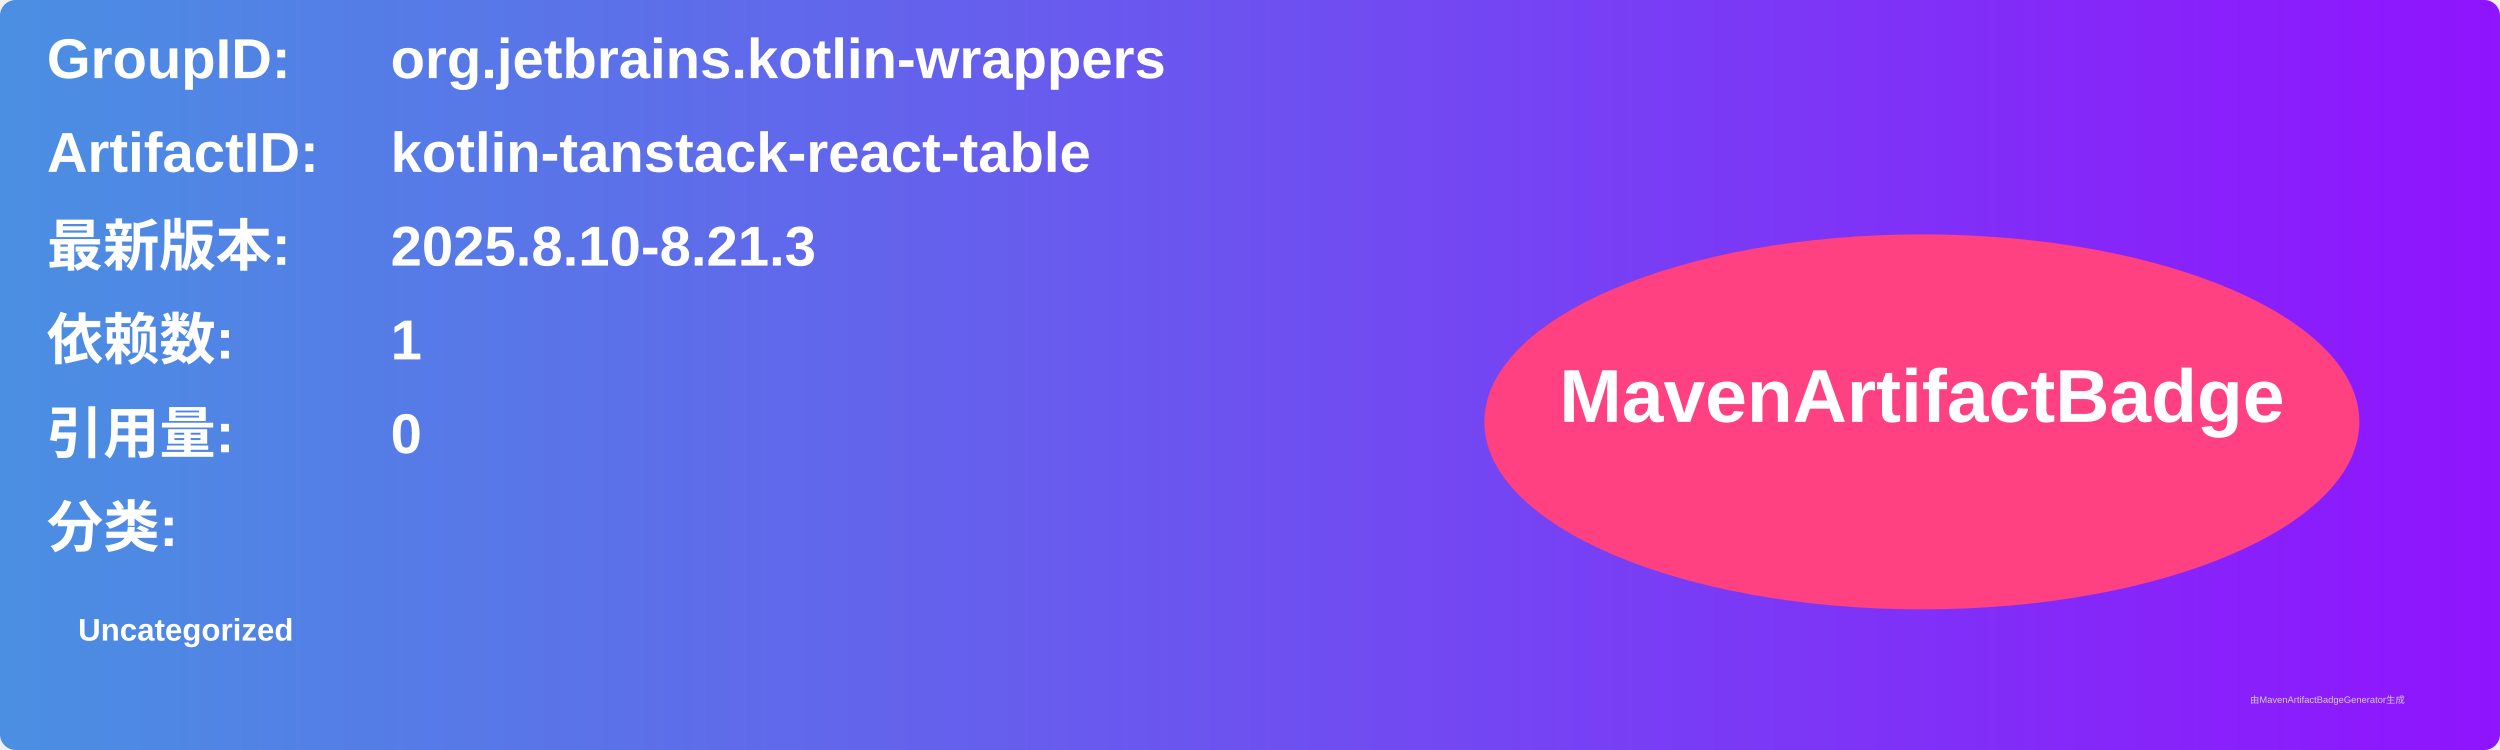
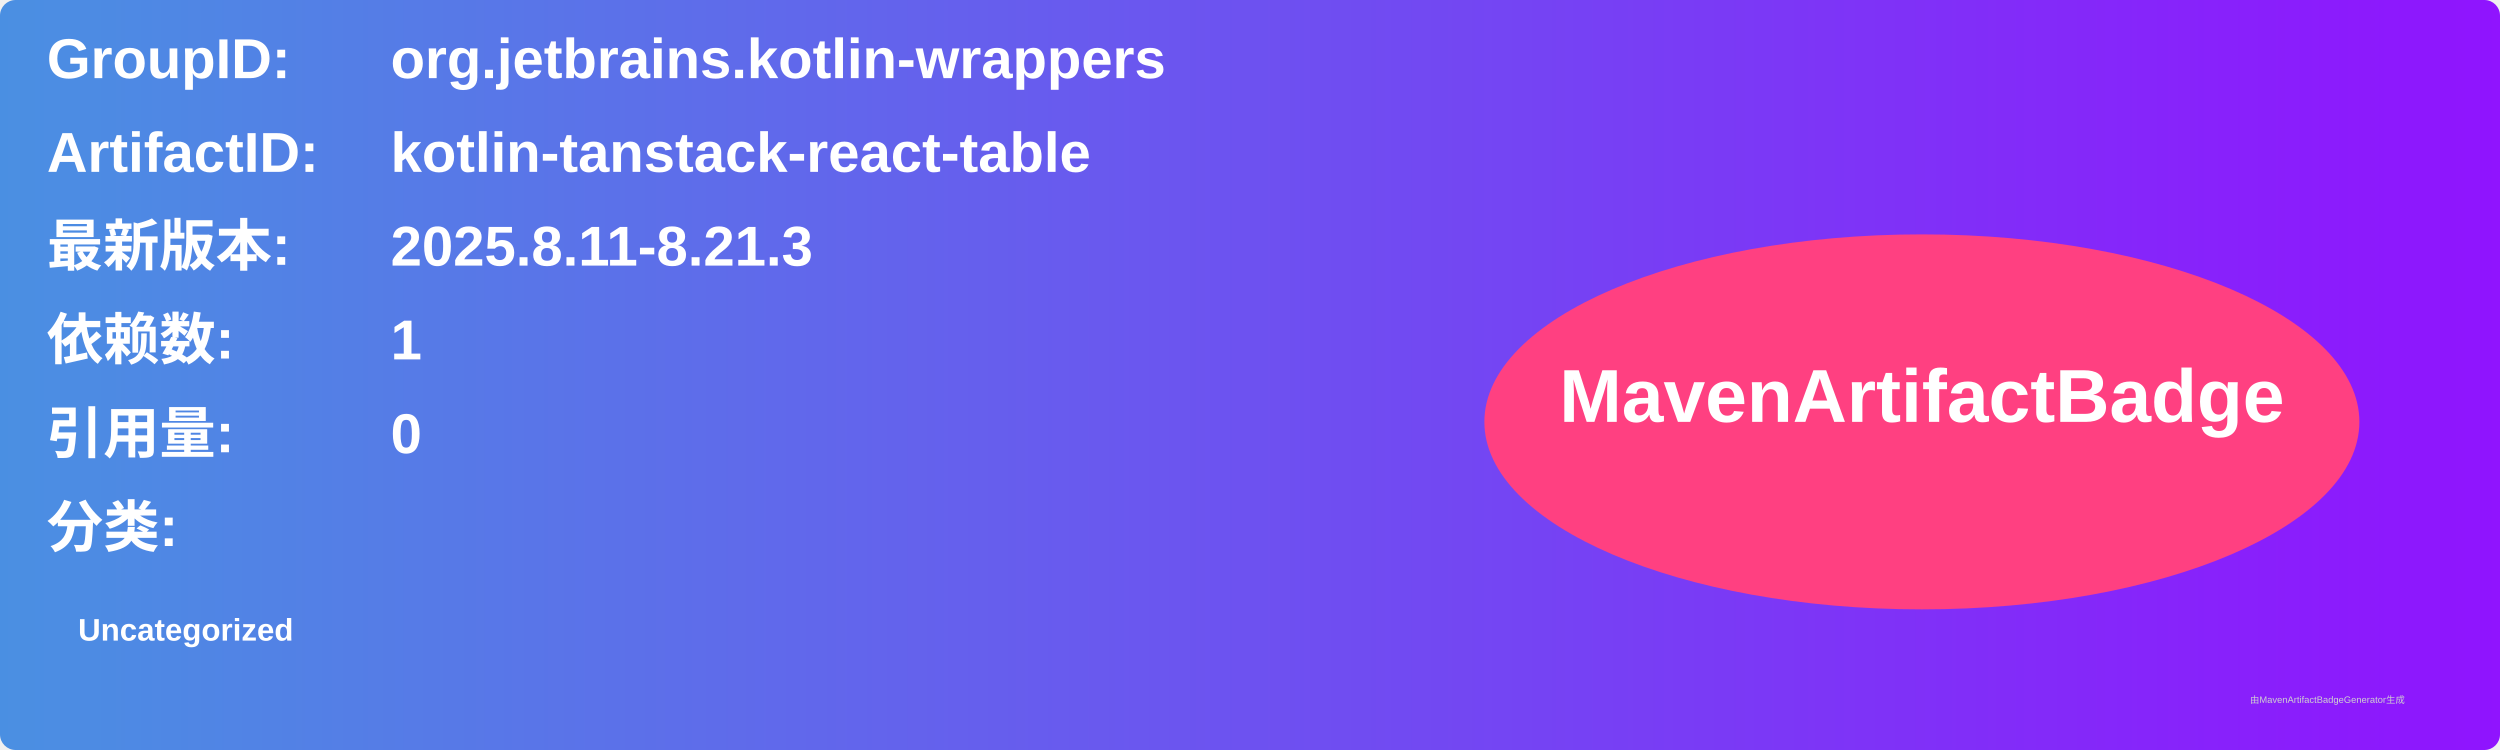
<svg xmlns="http://www.w3.org/2000/svg" width="800" height="240" viewBox="0 0 800 240">
  <linearGradient id="grad" x1="0%" y1="0%" x2="100%" y2="0%">
    <stop offset="0%" stop-color="#4a90e2" />
    <stop offset="100%" stop-color="#9013fe" />
  </linearGradient>
  <rect width="100%" height="100%" rx="5" ry="5" fill="url(#grad)" />
  <g transform="translate(15, 15)">
    <text x="0" y="10" font-family="Arial" font-size="18" fill="white" font-weight="bold" width="260">GroupID:</text>
    <text x="110" y="10" font-family="Arial" font-size="18" fill="white" font-weight="bold" width="460">org.jetbrains.kotlin-wrappers</text>
    <text x="0" y="40" font-family="Arial" font-size="18" fill="white" font-weight="bold" width="260">ArtifactID:</text>
    <text x="110" y="40" font-family="Arial" font-size="18" fill="white" font-weight="bold" width="460">kotlin-tanstack-react-table</text>
    <text x="0" y="70" font-family="Arial" font-size="18" fill="white" font-weight="bold">最新版本:</text>
    <text x="110" y="70" font-family="Arial" font-size="18" fill="white" font-weight="bold">
-       <tspan font-weight="bold">2025.8.10-8.21.3</tspan>
+       <tspan font-weight="bold">2025.8.11-8.21.3</tspan>
    </text>
    <text x="0" y="100" font-family="Arial" font-size="18" fill="white" font-weight="bold">依赖数: </text>
    <text x="110" y="100" font-family="Arial" font-size="18" fill="white">
      <tspan font-weight="bold">1</tspan>
    </text>
    <text x="0" y="130" font-family="Arial" font-size="18" fill="white" font-weight="bold">引用量: </text>
    <text x="110" y="130" font-family="Arial" font-size="18" fill="white">
      <tspan font-weight="bold">0</tspan>
    </text>
    <text x="0" y="160" font-family="Arial" font-size="18" fill="white" font-weight="bold">分类:</text>
    <text x="10" y="190" font-family="Arial" font-size="10" fill="white">
      <tspan font-weight="bold">Uncategorized</tspan>
    </text>
    <ellipse cx="600" cy="120" rx="140" ry="60" fill="#ff4081" />
    <text x="600" y="120" text-anchor="middle" font-family="Arial" font-size="24" fill="white" font-weight="bold">MavenArtifactBadge</text>
  </g>
  <text x="720" y="225" font-family="Arial" font-size="3" fill="#d0d0d0">由MavenArtifactBadgeGenerator生成</text>
</svg>
